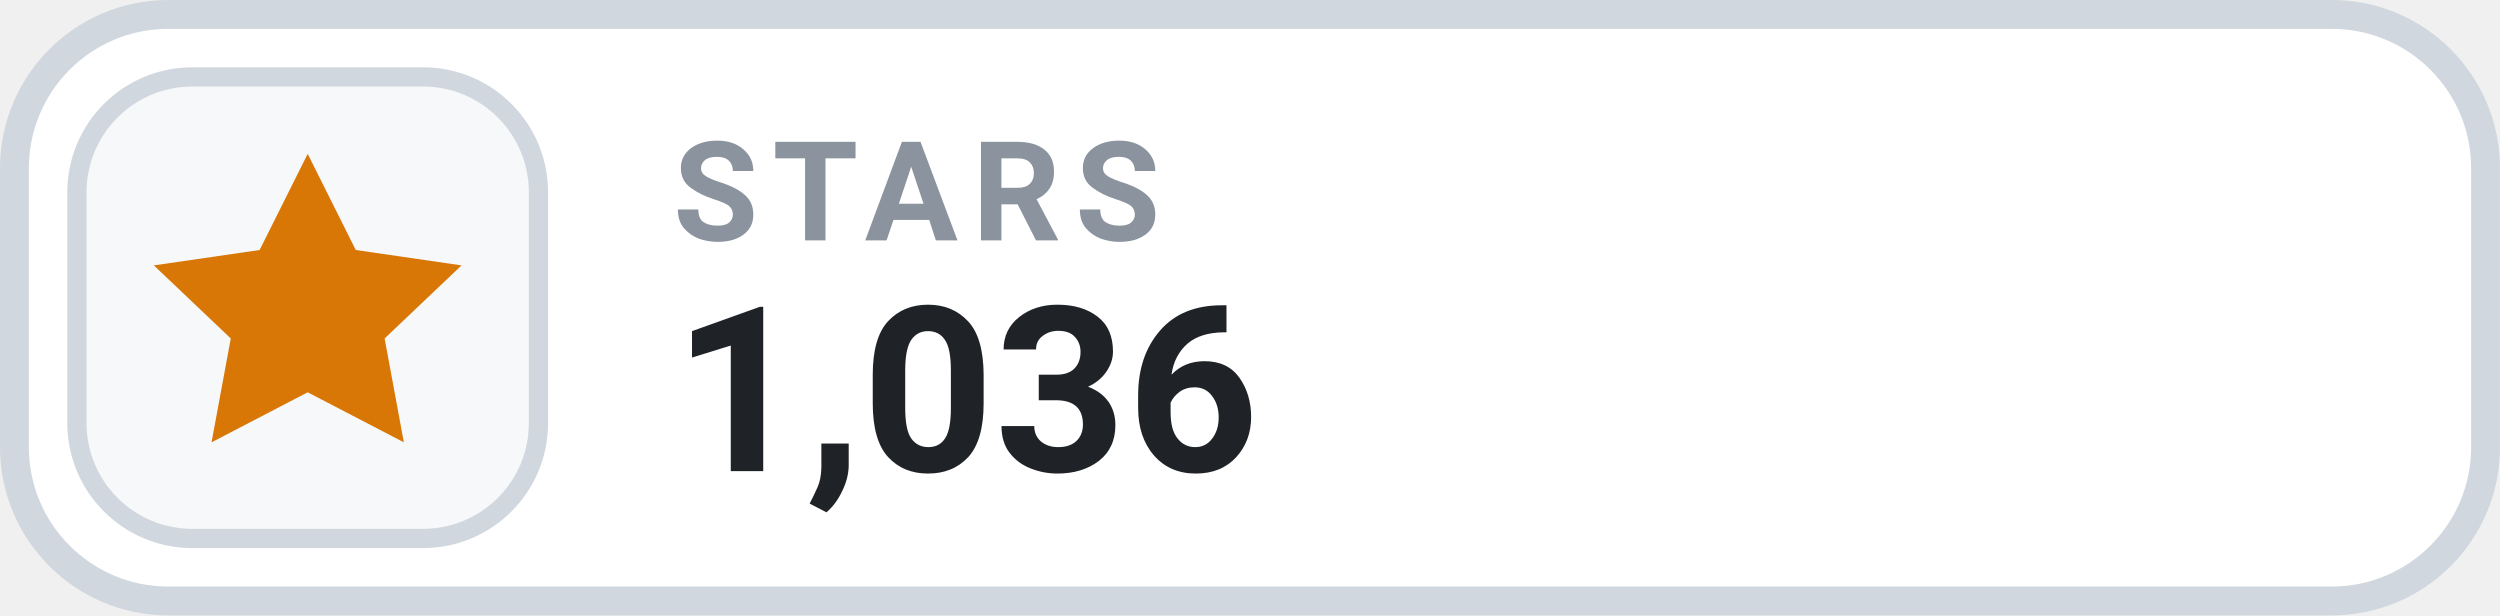
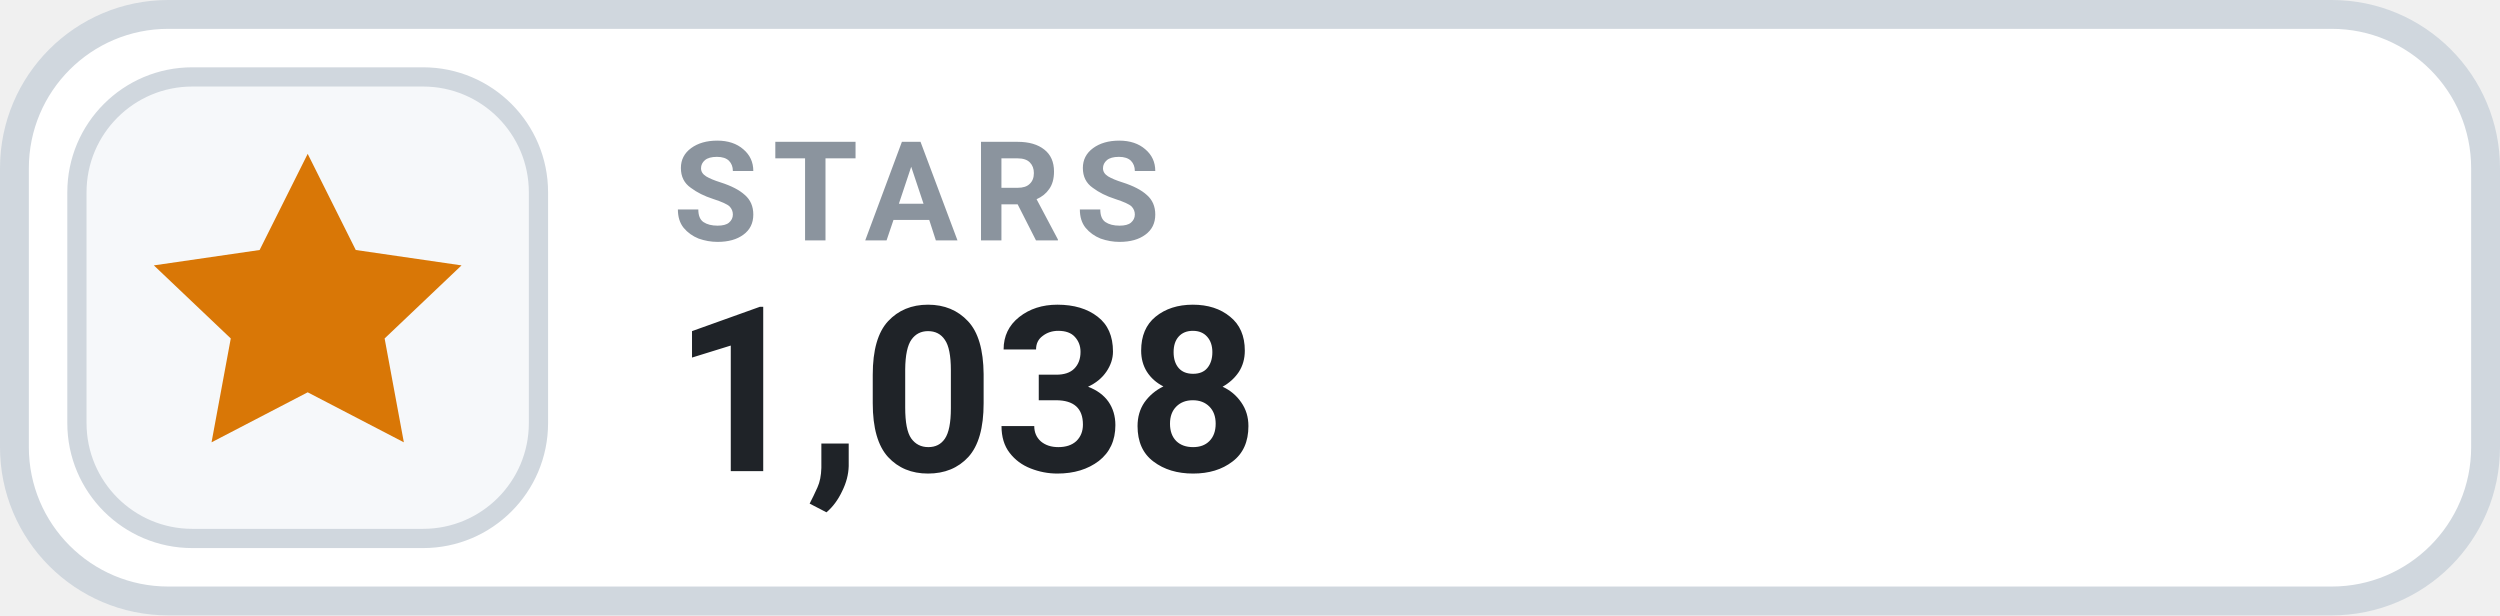
- <svg xmlns="http://www.w3.org/2000/svg" width="130" height="32" viewBox="0 0 130 32" role="img" aria-label="STARS 1,036">
+ <svg xmlns="http://www.w3.org/2000/svg" width="130" height="32" viewBox="0 0 130 32" role="img" aria-label="STARS 1,038">
  <rect x=".75" y=".75" width="128.5" height="30.5" rx="8" fill="#FFFFFF" stroke="#D0D7DE" stroke-width="1.5" />
  <rect x="4" y="4" width="24" height="24" rx="6" fill="#F6F8FA" stroke="#D0D7DE" stroke-width="1" />
  <g transform="translate(16 16)" style="color:#D97706;">
    <path d="M0 -8 l2.5 5 5.5 .8 -4 3.8 1 5.4 -5 -2.6 -5 2.6 1 -5.4 -4 -3.8 5.5 -.8 Z" fill="currentColor" />
  </g>
  <text x="35" y="12.5" fill="#8B949E" font-family="-apple-system,BlinkMacSystemFont,'Segoe UI',Roboto,Helvetica,Arial,sans-serif" font-size="7.2" font-weight="700" letter-spacing=".75">STARS</text>
-   <text x="35" y="24.5" fill="#1F2328" font-family="-apple-system,BlinkMacSystemFont,'Segoe UI',Roboto,Helvetica,Arial,sans-serif" font-size="12" font-weight="700">1,036</text>
+   <text x="35" y="24.5" fill="#1F2328" font-family="-apple-system,BlinkMacSystemFont,'Segoe UI',Roboto,Helvetica,Arial,sans-serif" font-size="12" font-weight="700">1,038</text>
</svg>
